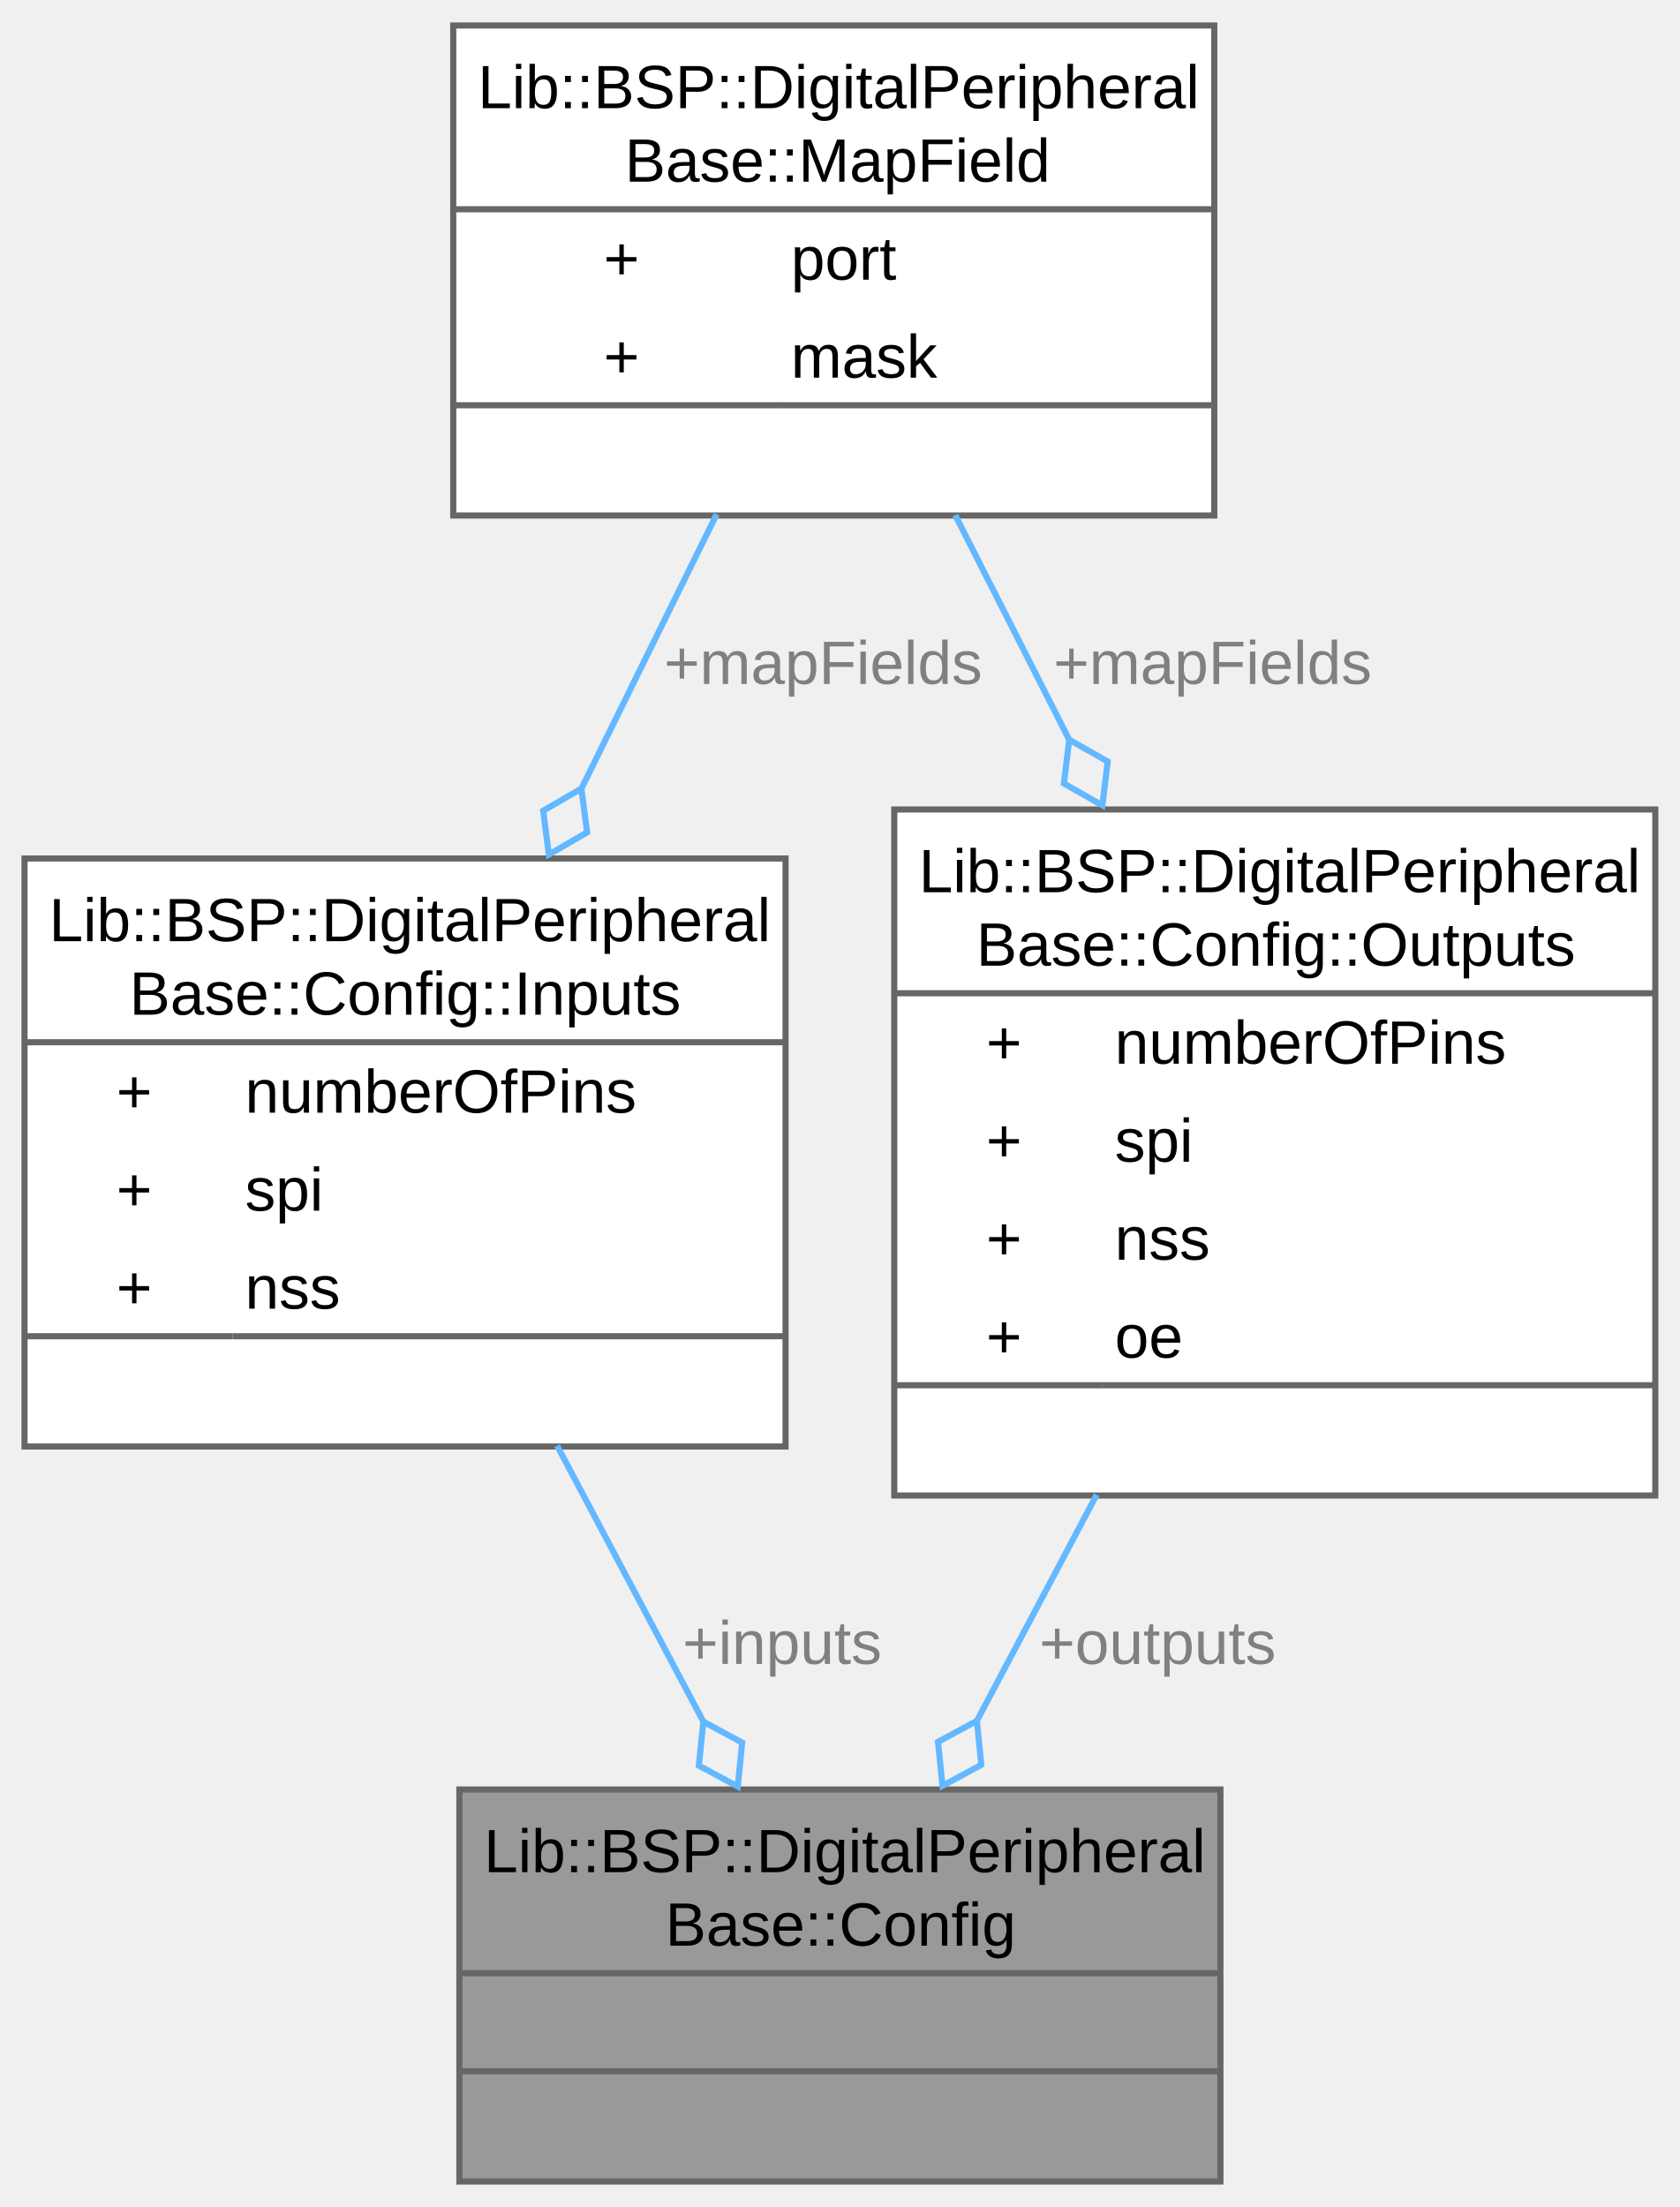
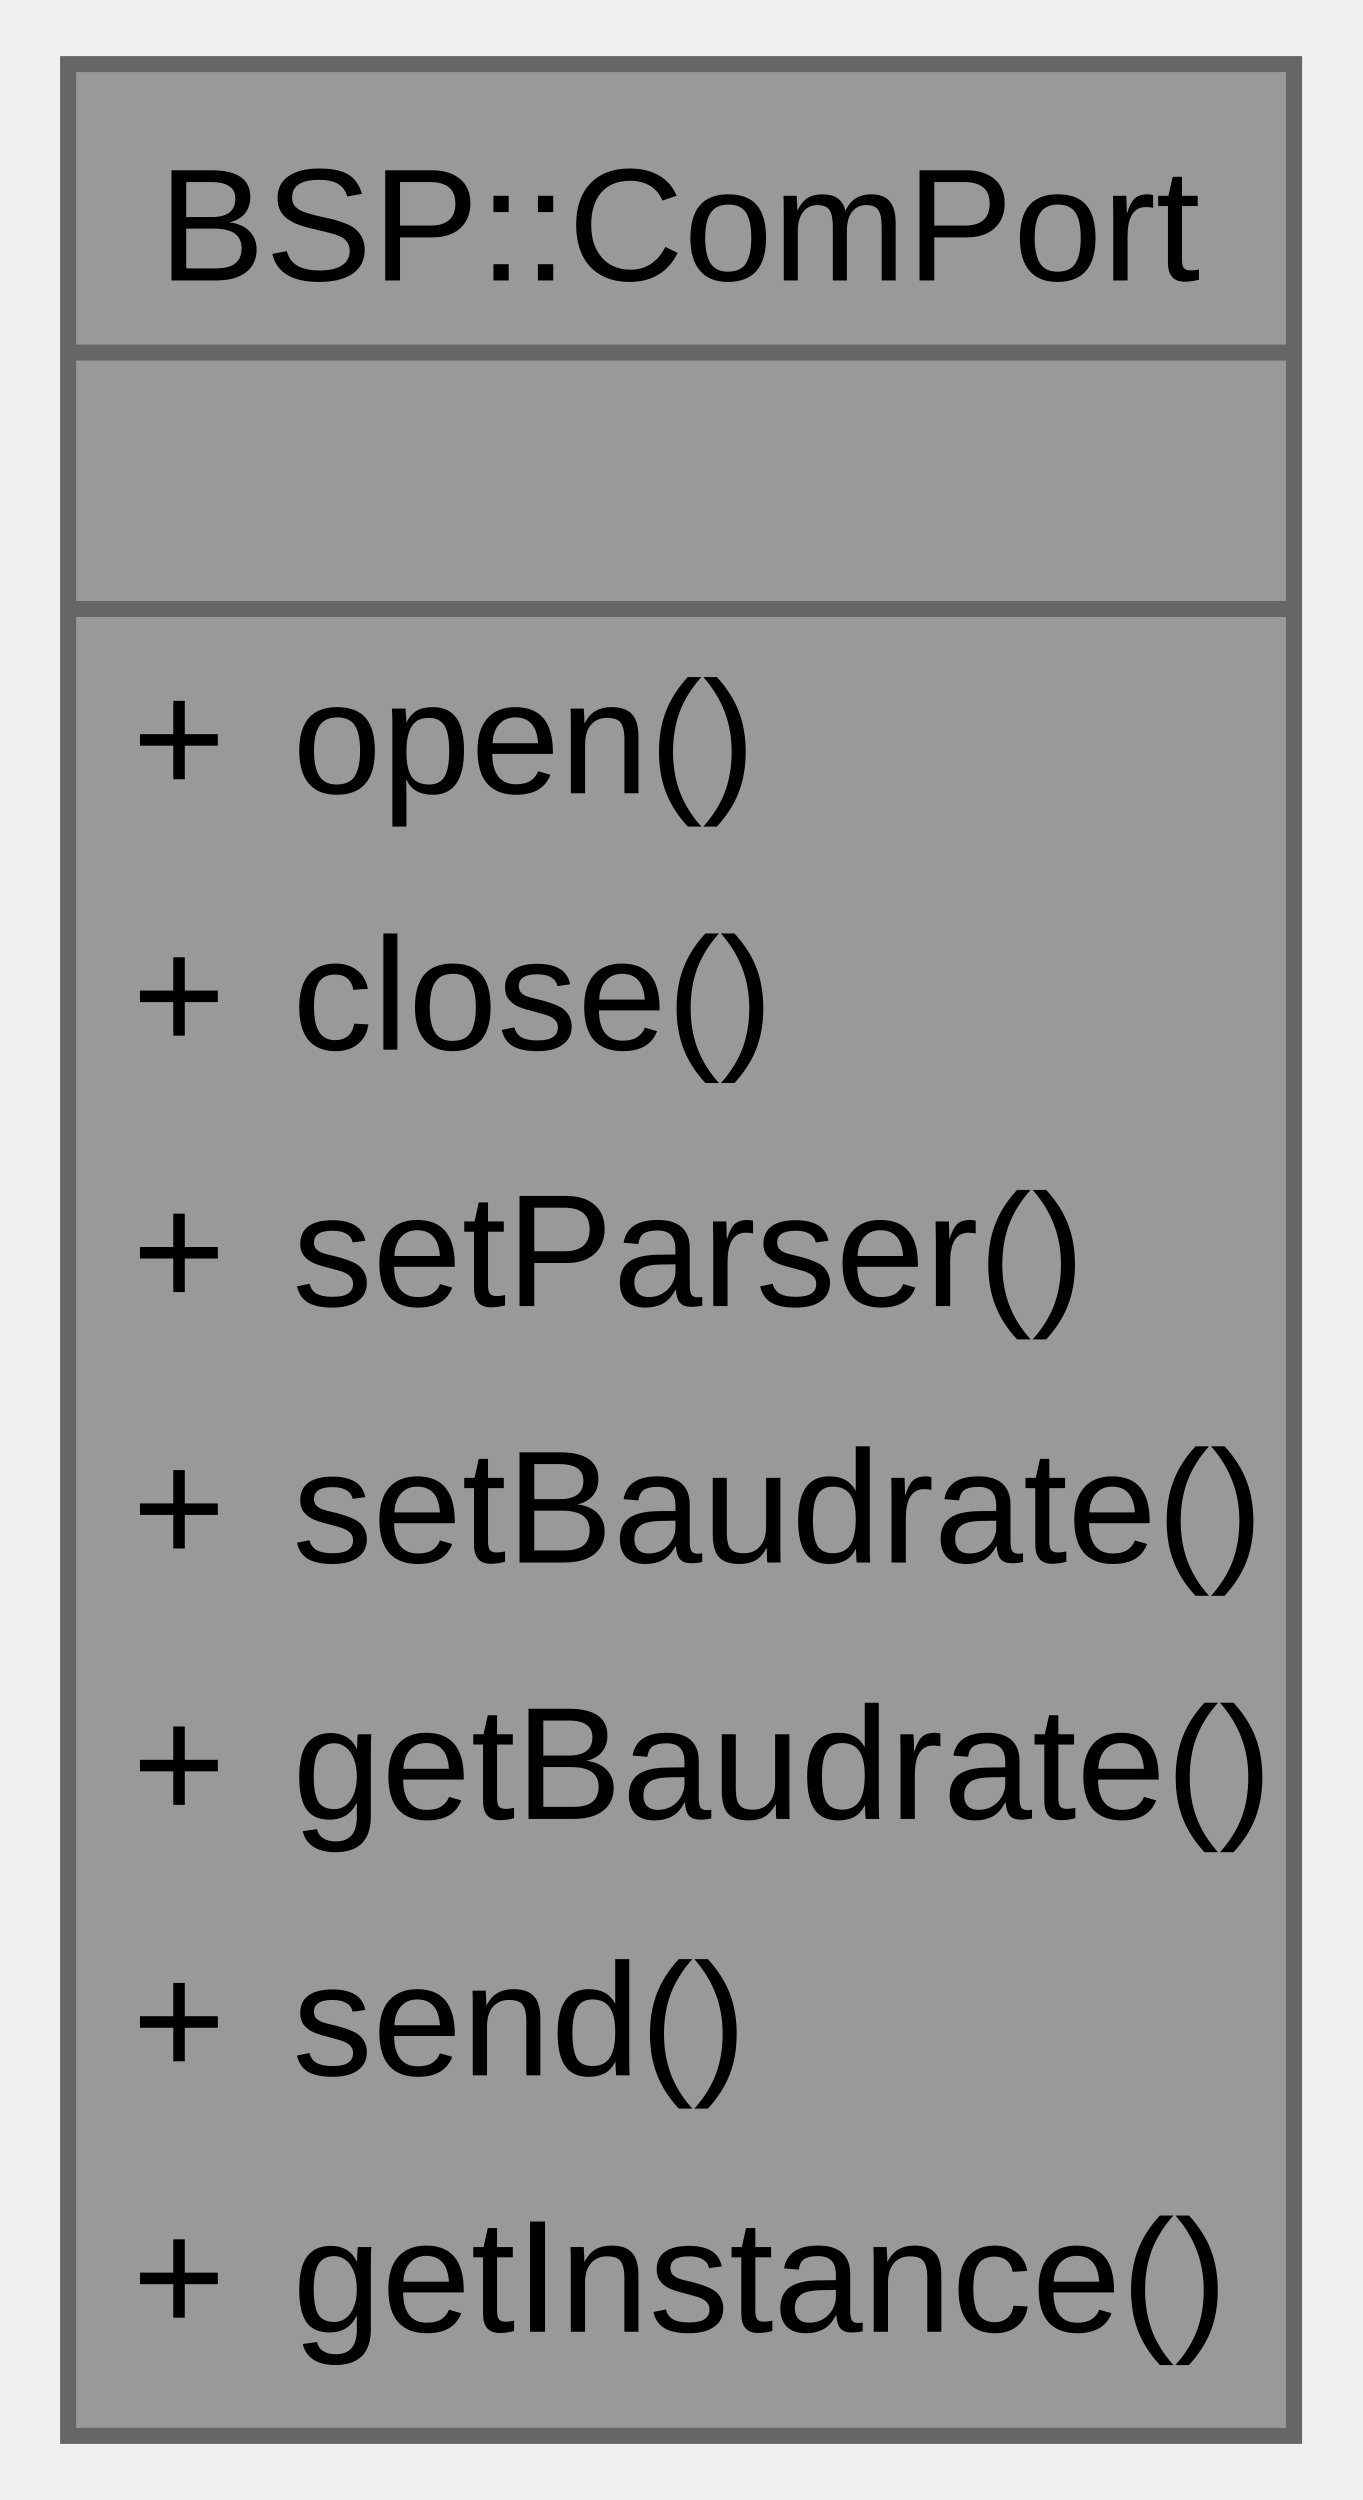
- <svg xmlns="http://www.w3.org/2000/svg" xmlns:xlink="http://www.w3.org/1999/xlink" width="274pt" height="360pt" viewBox="0.00 0.00 274.25 360.00">
-   <g id="graph0" class="graph" transform="scale(1 1) rotate(0) translate(4 356)">
+ <svg xmlns="http://www.w3.org/2000/svg" xmlns:xlink="http://www.w3.org/1999/xlink" width="85pt" height="156pt" viewBox="0.00 0.00 84.50 156.00">
+   <g id="graph0" class="graph" transform="scale(1 1) rotate(0) translate(4 152)">
    <g id="Node000001" class="node">
      <g id="a_Node000001">
-         <a xlink:title="Configuration structure.">
-           <polygon fill="#999999" stroke="none" points="195.25,-64 71,-64 71,0 195.25,0 195.25,-64" />
-           <text text-anchor="start" x="75" y="-50.5" font-family="Arial" font-size="10.00">Lib::BSP::DigitalPeripheral</text>
-           <text text-anchor="start" x="104.62" y="-38.5" font-family="Arial" font-size="10.00">Base::Config</text>
-           <text text-anchor="start" x="131.62" y="-22.5" font-family="Arial" font-size="10.00"> </text>
-           <text text-anchor="start" x="131.62" y="-6.5" font-family="Arial" font-size="10.00"> </text>
-           <polygon fill="#666666" stroke="#666666" points="71,-34 71,-34 195.25,-34 195.25,-34 71,-34" />
-           <polygon fill="#666666" stroke="#666666" points="71,-18 71,-18 195.25,-18 195.25,-18 71,-18" />
-           <polygon fill="none" stroke="#666666" points="71,0 71,-64 195.25,-64 195.25,0 71,0" />
+         <a xlink:title="The ComPort class provides an interface for managing communication over a serial port.">
+           <polygon fill="#999999" stroke="none" points="76.5,-148 0,-148 0,0 76.5,0 76.5,-148" />
+           <text text-anchor="start" x="5.62" y="-134.5" font-family="Arial" font-size="10.00">BSP::ComPort</text>
+           <text text-anchor="start" x="36.75" y="-118.5" font-family="Arial" font-size="10.00"> </text>
+           <text text-anchor="start" x="4" y="-102.5" font-family="Arial" font-size="10.00">+</text>
+           <text text-anchor="start" x="14" y="-102.5" font-family="Arial" font-size="10.00">open()</text>
+           <text text-anchor="start" x="4" y="-86.5" font-family="Arial" font-size="10.00">+</text>
+           <text text-anchor="start" x="14" y="-86.5" font-family="Arial" font-size="10.00">close()</text>
+           <text text-anchor="start" x="4" y="-70.5" font-family="Arial" font-size="10.00">+</text>
+           <text text-anchor="start" x="14" y="-70.5" font-family="Arial" font-size="10.00">setParser()</text>
+           <text text-anchor="start" x="4" y="-54.5" font-family="Arial" font-size="10.00">+</text>
+           <text text-anchor="start" x="14" y="-54.5" font-family="Arial" font-size="10.00">setBaudrate()</text>
+           <text text-anchor="start" x="4" y="-38.5" font-family="Arial" font-size="10.00">+</text>
+           <text text-anchor="start" x="14" y="-38.5" font-family="Arial" font-size="10.00">getBaudrate()</text>
+           <text text-anchor="start" x="4" y="-22.5" font-family="Arial" font-size="10.00">+</text>
+           <text text-anchor="start" x="14" y="-22.5" font-family="Arial" font-size="10.00">send()</text>
+           <text text-anchor="start" x="4" y="-6.5" font-family="Arial" font-size="10.00">+</text>
+           <text text-anchor="start" x="14" y="-6.5" font-family="Arial" font-size="10.00">getInstance()</text>
+           <polygon fill="#666666" stroke="#666666" points="0,-130 0,-130 76.5,-130 76.5,-130 0,-130" />
+           <polygon fill="#666666" stroke="#666666" points="0,-114 0,-114 76.5,-114 76.5,-114 0,-114" />
+           <polygon fill="none" stroke="#666666" points="0,0 0,-148 76.5,-148 76.5,0 0,0" />
        </a>
      </g>
    </g>
-     <g id="Node000002" class="node">
-       <g id="a_Node000002">
-         <a xlink:href="../../d5/d7b/a00286.html" target="_top" xlink:title="Inputs structure.">
-           <polygon fill="white" stroke="none" points="124.25,-216 0,-216 0,-120 124.25,-120 124.25,-216" />
-           <text text-anchor="start" x="4" y="-202.5" font-family="Arial" font-size="10.00">Lib::BSP::DigitalPeripheral</text>
-           <text text-anchor="start" x="17.12" y="-190.5" font-family="Arial" font-size="10.00">Base::Config::Inputs</text>
-           <text text-anchor="start" x="15" y="-174.5" font-family="Arial" font-size="10.00">+</text>
-           <text text-anchor="start" x="36" y="-174.5" font-family="Arial" font-size="10.00">numberOfPins</text>
-           <text text-anchor="start" x="15" y="-158.5" font-family="Arial" font-size="10.00">+</text>
-           <text text-anchor="start" x="36" y="-158.5" font-family="Arial" font-size="10.00">spi</text>
-           <text text-anchor="start" x="15" y="-142.5" font-family="Arial" font-size="10.00">+</text>
-           <text text-anchor="start" x="36" y="-142.5" font-family="Arial" font-size="10.00">nss</text>
-           <text text-anchor="start" x="60.62" y="-126.5" font-family="Arial" font-size="10.00"> </text>
-           <polygon fill="#666666" stroke="#666666" points="0,-186 0,-186 124.25,-186 124.25,-186 0,-186" />
-           <polygon fill="#666666" stroke="#666666" points="0,-138 0,-138 34,-138 34,-138 0,-138" />
-           <polygon fill="#666666" stroke="#666666" points="34,-138 34,-138 124.25,-138 124.25,-138 34,-138" />
-           <polygon fill="none" stroke="#666666" points="0,-120 0,-216 124.25,-216 124.25,-120 0,-120" />
-         </a>
-       </g>
-     </g>
-     <g id="edge1_Node000001_Node000002" class="edge">
-       <g id="a_edge1_Node000001_Node000002">
-         <a xlink:title=" ">
-           <path fill="none" stroke="#63b8ff" d="M86.96,-120.13C94.71,-105.51 103.2,-89.48 110.77,-75.2" />
-           <polygon fill="none" stroke="#63b8ff" points="110.83,-75.08 110.1,-67.9 116.45,-64.48 117.17,-71.65 110.83,-75.08" />
-         </a>
-       </g>
-       <text text-anchor="middle" x="123.7" y="-84.5" font-family="Arial" font-size="10.00" fill="grey"> +inputs</text>
-     </g>
-     <g id="Node000003" class="node">
-       <g id="a_Node000003">
-         <a xlink:href="../../dc/d5d/a00278.html" target="_top" xlink:title="MapField structure.">
-           <polygon fill="white" stroke="none" points="194.25,-352 70,-352 70,-272 194.25,-272 194.25,-352" />
-           <text text-anchor="start" x="74" y="-338.5" font-family="Arial" font-size="10.00">Lib::BSP::DigitalPeripheral</text>
-           <text text-anchor="start" x="98" y="-326.5" font-family="Arial" font-size="10.00">Base::MapField</text>
-           <text text-anchor="start" x="94.56" y="-310.5" font-family="Arial" font-size="10.00">+</text>
-           <text text-anchor="start" x="125.12" y="-310.5" font-family="Arial" font-size="10.00">port</text>
-           <text text-anchor="start" x="94.56" y="-294.5" font-family="Arial" font-size="10.00">+</text>
-           <text text-anchor="start" x="125.12" y="-294.5" font-family="Arial" font-size="10.00">mask</text>
-           <text text-anchor="start" x="130.62" y="-278.5" font-family="Arial" font-size="10.00"> </text>
-           <polygon fill="#666666" stroke="#666666" points="70,-322 70,-322 194.25,-322 194.25,-322 70,-322" />
-           <polygon fill="#666666" stroke="#666666" points="70,-290 70,-290 123.12,-290 123.12,-290 70,-290" />
-           <polygon fill="#666666" stroke="#666666" points="123.12,-290 123.12,-290 194.25,-290 194.25,-290 123.12,-290" />
-           <polygon fill="none" stroke="#666666" points="70,-272 70,-352 194.25,-352 194.25,-272 70,-272" />
-         </a>
-       </g>
-     </g>
-     <g id="edge2_Node000002_Node000003" class="edge">
-       <g id="a_edge2_Node000002_Node000003">
-         <a xlink:title=" ">
-           <path fill="none" stroke="#63b8ff" d="M113,-272.2C106.16,-258.33 98.29,-242.37 90.83,-227.22" />
-           <polygon fill="none" stroke="#63b8ff" points="90.92,-227.41 84.68,-223.8 85.61,-216.65 91.85,-220.26 90.92,-227.41" />
-         </a>
-       </g>
-       <text text-anchor="middle" x="130.39" y="-244.5" font-family="Arial" font-size="10.00" fill="grey"> +mapFields</text>
-     </g>
-     <g id="Node000004" class="node">
-       <g id="a_Node000004">
-         <a xlink:href="../../de/d25/a00290.html" target="_top" xlink:title="Outputs structure.">
-           <polygon fill="white" stroke="none" points="266.25,-224 142,-224 142,-112 266.25,-112 266.25,-224" />
-           <text text-anchor="start" x="146" y="-210.5" font-family="Arial" font-size="10.00">Lib::BSP::DigitalPeripheral</text>
-           <text text-anchor="start" x="155.38" y="-198.5" font-family="Arial" font-size="10.00">Base::Config::Outputs</text>
-           <text text-anchor="start" x="157" y="-182.5" font-family="Arial" font-size="10.00">+</text>
-           <text text-anchor="start" x="178" y="-182.5" font-family="Arial" font-size="10.00">numberOfPins</text>
-           <text text-anchor="start" x="157" y="-166.5" font-family="Arial" font-size="10.00">+</text>
-           <text text-anchor="start" x="178" y="-166.5" font-family="Arial" font-size="10.00">spi</text>
-           <text text-anchor="start" x="157" y="-150.5" font-family="Arial" font-size="10.00">+</text>
-           <text text-anchor="start" x="178" y="-150.5" font-family="Arial" font-size="10.00">nss</text>
-           <text text-anchor="start" x="157" y="-134.5" font-family="Arial" font-size="10.00">+</text>
-           <text text-anchor="start" x="178" y="-134.5" font-family="Arial" font-size="10.00">oe</text>
-           <text text-anchor="start" x="202.62" y="-118.5" font-family="Arial" font-size="10.00"> </text>
-           <polygon fill="#666666" stroke="#666666" points="142,-194 142,-194 266.25,-194 266.25,-194 142,-194" />
-           <polygon fill="#666666" stroke="#666666" points="142,-130 142,-130 176,-130 176,-130 142,-130" />
-           <polygon fill="#666666" stroke="#666666" points="176,-130 176,-130 266.25,-130 266.25,-130 176,-130" />
-           <polygon fill="none" stroke="#666666" points="142,-112 142,-224 266.25,-224 266.25,-112 142,-112" />
-         </a>
-       </g>
-     </g>
-     <g id="edge4_Node000004_Node000003" class="edge">
-       <g id="a_edge4_Node000004_Node000003">
-         <a xlink:title=" ">
-           <path fill="none" stroke="#63b8ff" d="M151.95,-272.07C155.02,-266.02 158.16,-259.84 161.12,-254 164.21,-247.92 167.42,-241.59 170.63,-235.25" />
-           <polygon fill="none" stroke="#63b8ff" points="170.56,-235.39 169.7,-228.23 175.98,-224.68 176.84,-231.84 170.56,-235.39" />
-         </a>
-       </g>
-       <text text-anchor="middle" x="193.98" y="-244.5" font-family="Arial" font-size="10.00" fill="grey"> +mapFields</text>
-     </g>
-     <g id="edge3_Node000001_Node000004" class="edge">
-       <g id="a_edge3_Node000001_Node000004">
-         <a xlink:title=" ">
-           <path fill="none" stroke="#63b8ff" d="M175.04,-112.11C168.49,-99.75 161.64,-86.82 155.42,-75.08" />
-           <polygon fill="none" stroke="#63b8ff" points="155.49,-75.21 149.15,-71.78 149.87,-64.6 156.21,-68.03 155.49,-75.21" />
-         </a>
-       </g>
-       <text text-anchor="middle" x="185" y="-84.5" font-family="Arial" font-size="10.00" fill="grey"> +outputs</text>
-     </g>
  </g>
</svg>
